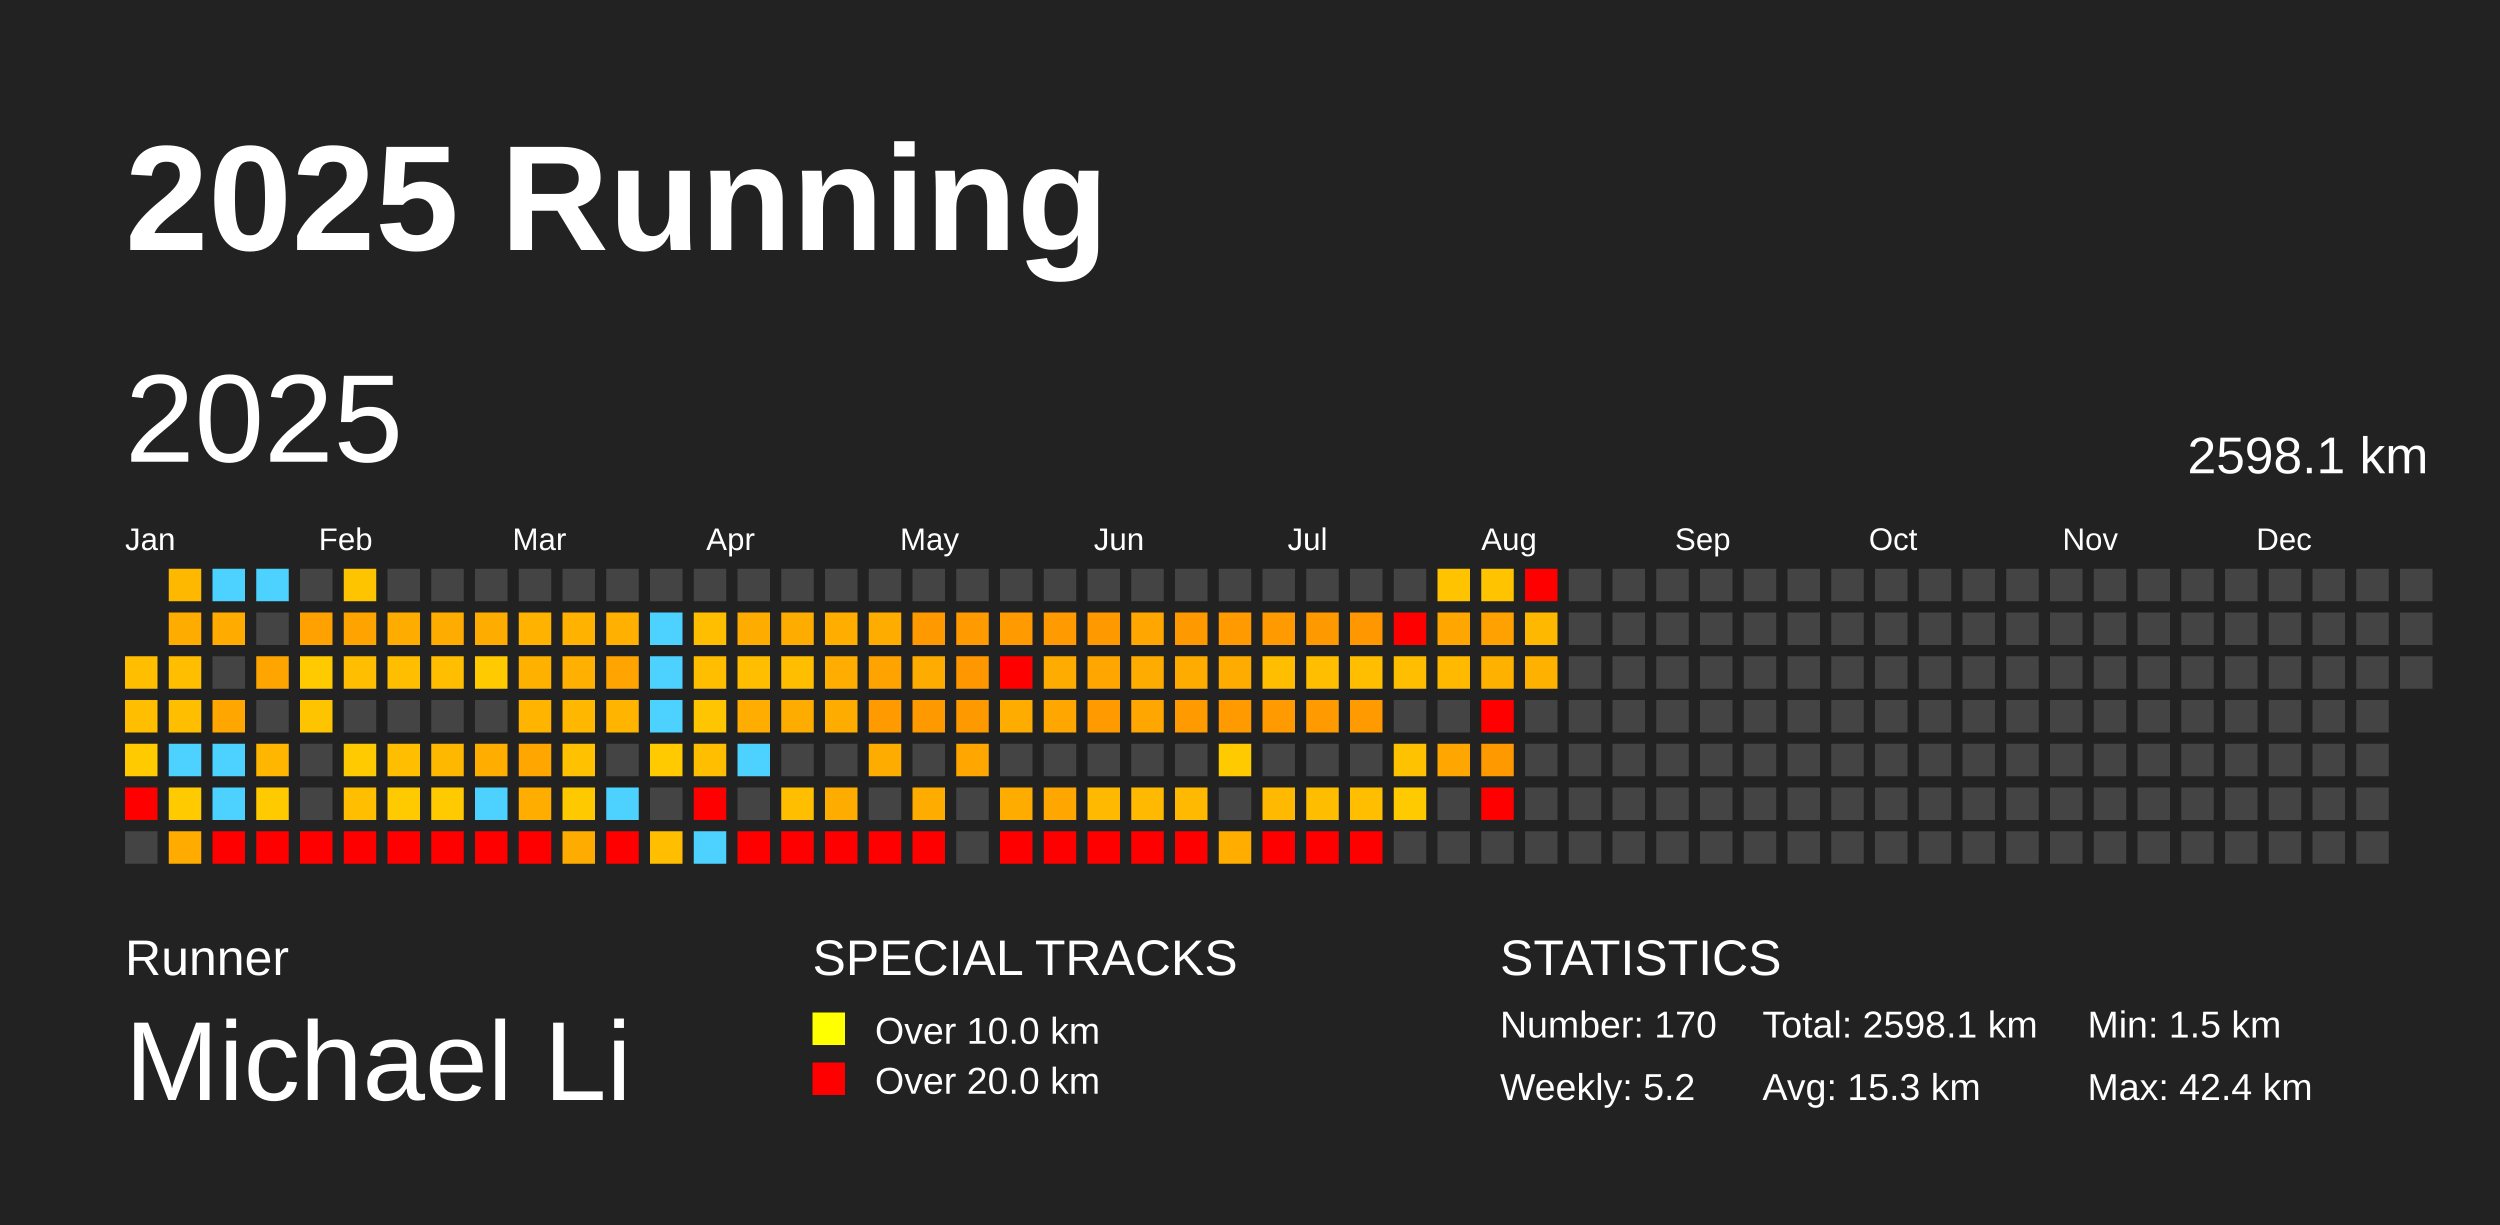
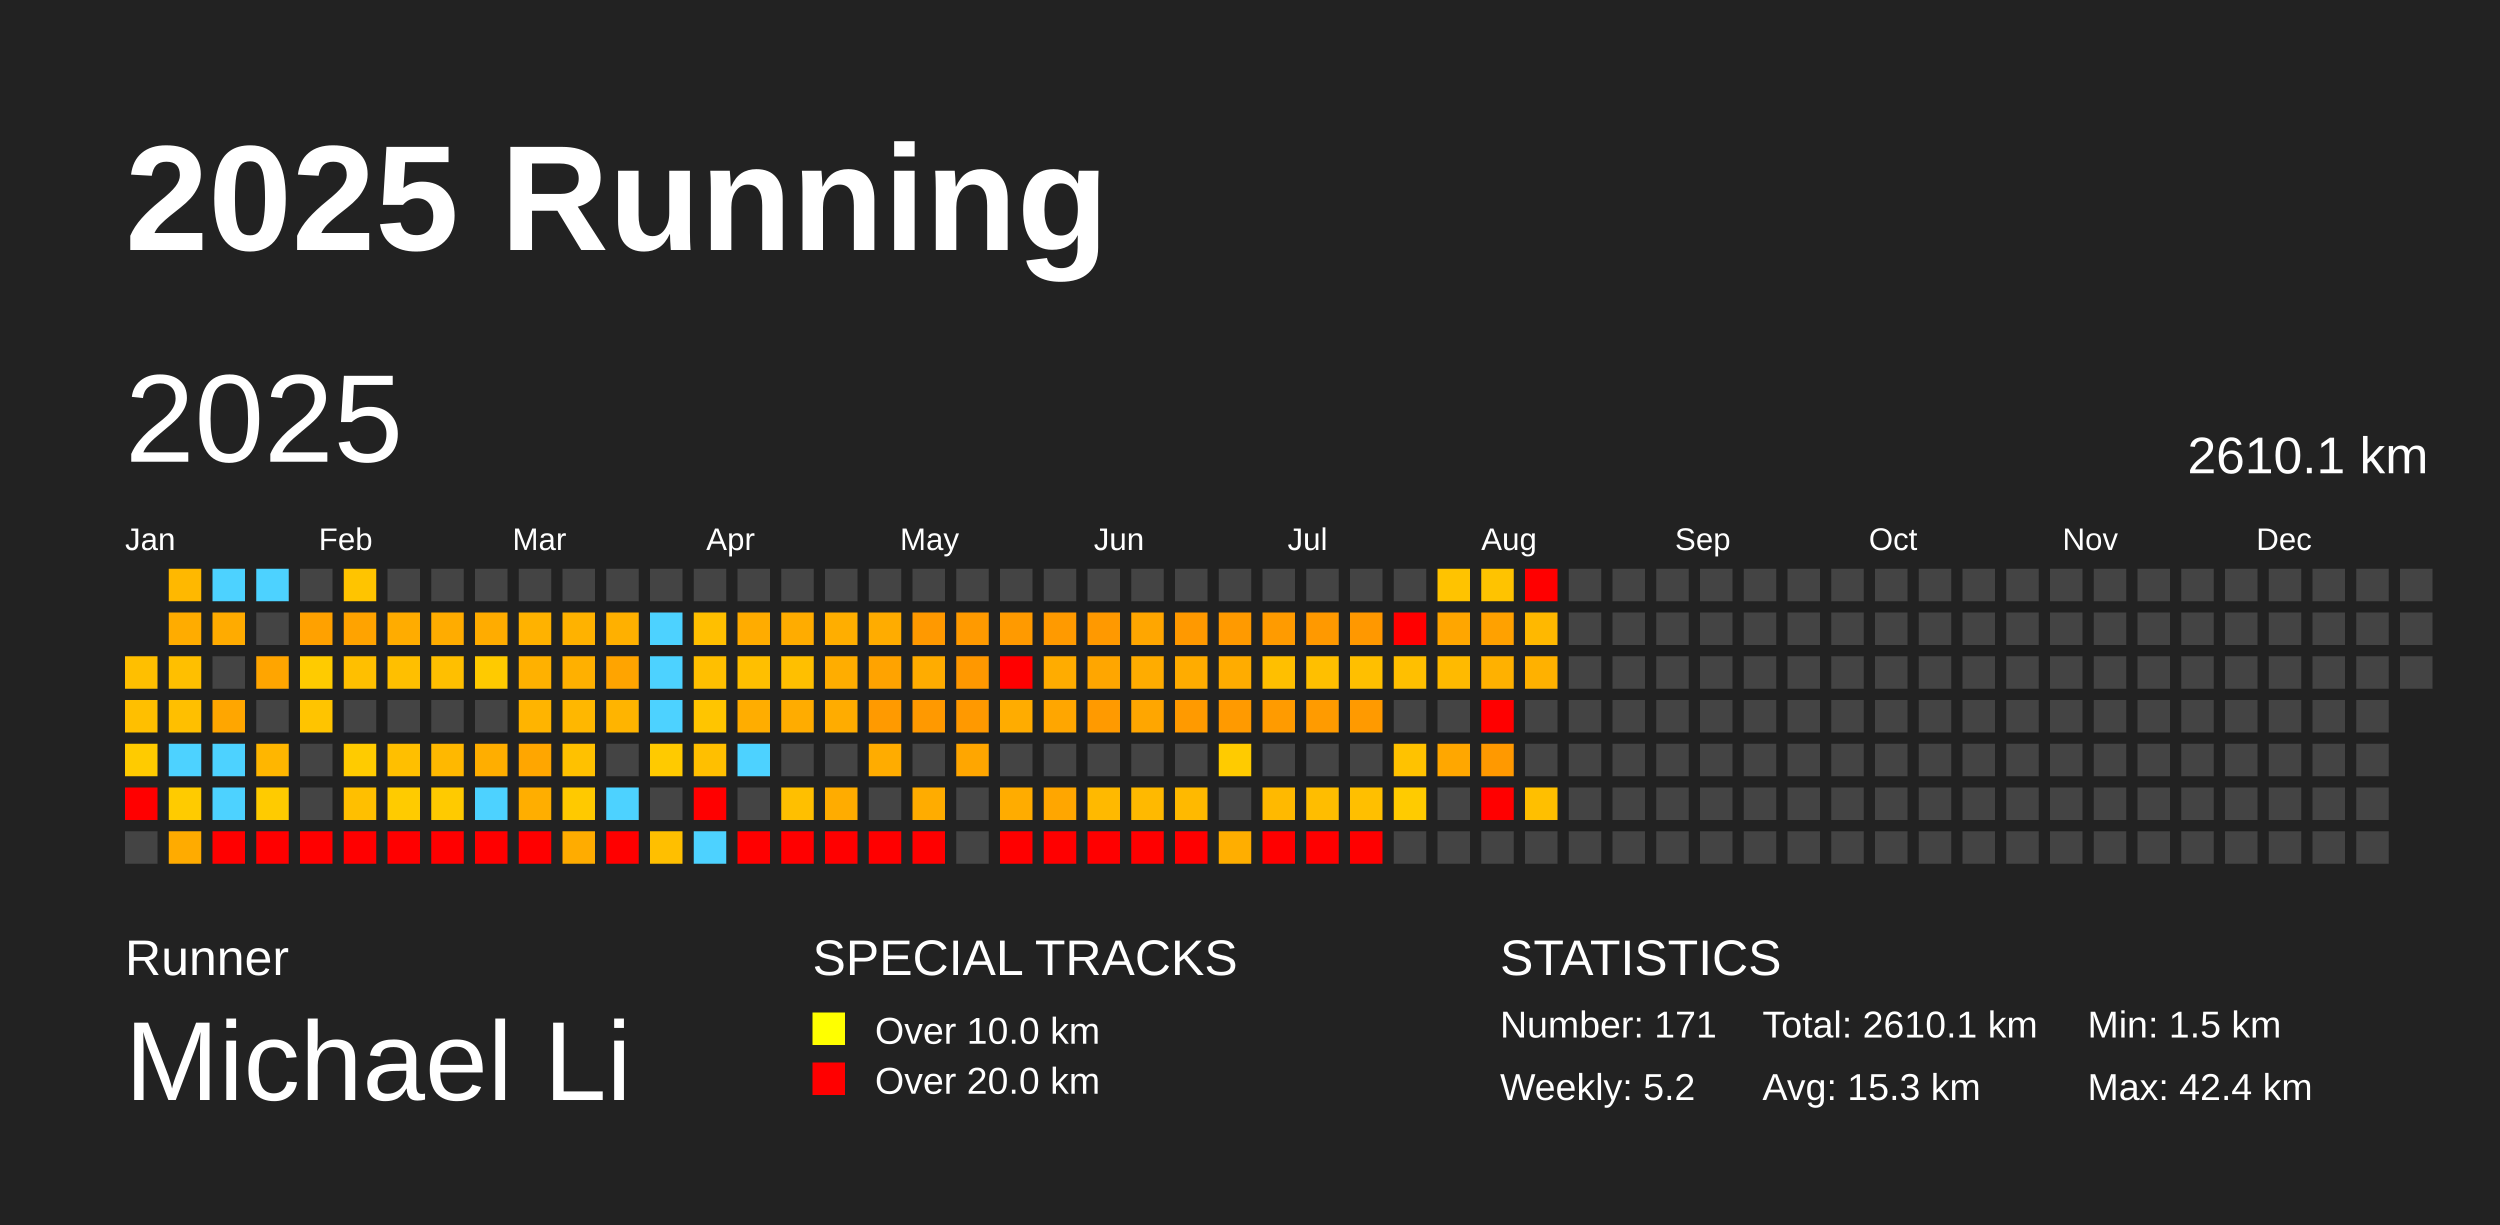
<svg xmlns="http://www.w3.org/2000/svg" baseProfile="full" height="98mm" version="1.1" viewBox="0,0,200,98" width="200mm">
  <defs />
  <rect fill="#222222" height="98" width="200" x="0" y="0" />
  <text fill="#FFFFFF" style="font-size:12px; font-family:Arial; font-weight:bold;" x="10" y="20">2025 Running</text>
  <text fill="#FFFFFF" style="font-size:4px; font-family:Arial" x="10" y="78">Runner</text>
  <text fill="#FFFFFF" style="font-size:9px; font-family:Arial" x="10" y="88">Michael Li</text>
  <text fill="#FFFFFF" style="font-size:4px; font-family:Arial" x="65" y="78">SPECIAL TRACKS</text>
  <rect fill="yellow" height="2.6" width="2.6" x="65" y="81" />
  <text fill="#FFFFFF" style="font-size:3px; font-family:Arial" x="70" y="83.5">Over 10.0 km</text>
  <rect fill="red" height="2.6" width="2.6" x="65" y="85" />
  <text fill="#FFFFFF" style="font-size:3px; font-family:Arial" x="70" y="87.5">Over 20.0 km</text>
  <text fill="#FFFFFF" style="font-size:4px; font-family:Arial" x="120" y="78">STATISTICS</text>
-   <text fill="#FFFFFF" style="font-size:3px; font-family:Arial" x="120" y="83">Number: 170</text>
+   <text fill="#FFFFFF" style="font-size:3px; font-family:Arial" x="120" y="83">Number: 171</text>
  <text fill="#FFFFFF" style="font-size:3px; font-family:Arial" x="120" y="88">Weekly: 5.2</text>
-   <text fill="#FFFFFF" style="font-size:3px; font-family:Arial" x="141" y="83">Total: 2598.1 km</text>
+   <text fill="#FFFFFF" style="font-size:3px; font-family:Arial" x="141" y="83">Total: 2610.1 km</text>
  <text fill="#FFFFFF" style="font-size:3px; font-family:Arial" x="141" y="88">Avg: 15.3 km</text>
  <text fill="#FFFFFF" style="font-size:3px; font-family:Arial" x="167" y="83">Min: 1.5 km</text>
  <text fill="#FFFFFF" style="font-size:3px; font-family:Arial" x="167" y="88">Max: 42.4 km</text>
  <text dominant-baseline="hanging" fill="#FFFFFF" style="font-size:10.0px; font-family:Arial;" x="10" y="30">2025</text>
-   <text dominant-baseline="hanging" fill="#FFFFFF" style="font-size:4.125px; font-family:Arial;" x="175" y="35">2598.1 km</text>
+   <text dominant-baseline="hanging" fill="#FFFFFF" style="font-size:4.125px; font-family:Arial;" x="175" y="35">2610.1 km</text>
  <text fill="#FFFFFF" style="font-size:2.5px; font-family:Arial" x="10.0" y="44">Jan</text>
  <text fill="#FFFFFF" style="font-size:2.5px; font-family:Arial" x="25.5" y="44">Feb</text>
  <text fill="#FFFFFF" style="font-size:2.5px; font-family:Arial" x="41.0" y="44">Mar</text>
  <text fill="#FFFFFF" style="font-size:2.5px; font-family:Arial" x="56.5" y="44">Apr</text>
  <text fill="#FFFFFF" style="font-size:2.5px; font-family:Arial" x="72.0" y="44">May</text>
  <text fill="#FFFFFF" style="font-size:2.5px; font-family:Arial" x="87.5" y="44">Jun</text>
  <text fill="#FFFFFF" style="font-size:2.5px; font-family:Arial" x="103.0" y="44">Jul</text>
  <text fill="#FFFFFF" style="font-size:2.5px; font-family:Arial" x="118.5" y="44">Aug</text>
  <text fill="#FFFFFF" style="font-size:2.5px; font-family:Arial" x="134.0" y="44">Sep</text>
  <text fill="#FFFFFF" style="font-size:2.5px; font-family:Arial" x="149.5" y="44">Oct</text>
  <text fill="#FFFFFF" style="font-size:2.5px; font-family:Arial" x="165.0" y="44">Nov</text>
  <text fill="#FFFFFF" style="font-size:2.5px; font-family:Arial" x="180.5" y="44">Dec</text>
  <rect fill="#ffbf00" height="2.6" width="2.6" x="10.0" y="52.5" />
  <rect fill="#ffbf00" height="2.6" width="2.6" x="10.0" y="56.0" />
  <rect fill="#ffcb00" height="2.6" width="2.6" x="10.0" y="59.5" />
  <rect fill="red" height="2.6" width="2.6" x="10.0" y="63.0" />
  <rect fill="#444444" height="2.6" width="2.6" x="10.0" y="66.5" />
  <rect fill="#ffb800" height="2.6" width="2.6" x="13.5" y="45.5" />
  <rect fill="#ffac00" height="2.6" width="2.6" x="13.5" y="49.0" />
  <rect fill="#ffbf00" height="2.6" width="2.6" x="13.5" y="52.5" />
  <rect fill="#ffbf00" height="2.6" width="2.6" x="13.5" y="56.0" />
  <rect fill="#4dd2ff" height="2.6" width="2.6" x="13.5" y="59.5" />
  <rect fill="#ffcb00" height="2.6" width="2.6" x="13.5" y="63.0" />
  <rect fill="#ffab00" height="2.6" width="2.6" x="13.5" y="66.5" />
  <rect fill="#4dd2ff" height="2.6" width="2.6" x="17.0" y="45.5" />
  <rect fill="#ffab00" height="2.6" width="2.6" x="17.0" y="49.0" />
  <rect fill="#444444" height="2.6" width="2.6" x="17.0" y="52.5" />
  <rect fill="#ffa600" height="2.6" width="2.6" x="17.0" y="56.0" />
  <rect fill="#4dd2ff" height="2.6" width="2.6" x="17.0" y="59.5" />
  <rect fill="#4dd2ff" height="2.6" width="2.6" x="17.0" y="63.0" />
  <rect fill="red" height="2.6" width="2.6" x="17.0" y="66.5" />
  <rect fill="#4dd2ff" height="2.6" width="2.6" x="20.5" y="45.5" />
  <rect fill="#444444" height="2.6" width="2.6" x="20.5" y="49.0" />
  <rect fill="#ffa500" height="2.6" width="2.6" x="20.5" y="52.5" />
  <rect fill="#444444" height="2.6" width="2.6" x="20.5" y="56.0" />
  <rect fill="#ffb600" height="2.6" width="2.6" x="20.5" y="59.5" />
  <rect fill="#ffcb00" height="2.6" width="2.6" x="20.5" y="63.0" />
  <rect fill="red" height="2.6" width="2.6" x="20.5" y="66.5" />
  <rect fill="#444444" height="2.6" width="2.6" x="24.0" y="45.5" />
  <rect fill="#ffa100" height="2.6" width="2.6" x="24.0" y="49.0" />
  <rect fill="#ffcb00" height="2.6" width="2.6" x="24.0" y="52.5" />
  <rect fill="#ffc400" height="2.6" width="2.6" x="24.0" y="56.0" />
  <rect fill="#444444" height="2.6" width="2.6" x="24.0" y="59.5" />
  <rect fill="#444444" height="2.6" width="2.6" x="24.0" y="63.0" />
  <rect fill="red" height="2.6" width="2.6" x="24.0" y="66.5" />
  <rect fill="#ffc400" height="2.6" width="2.6" x="27.5" y="45.5" />
  <rect fill="#ffa300" height="2.6" width="2.6" x="27.5" y="49.0" />
  <rect fill="#ffbf00" height="2.6" width="2.6" x="27.5" y="52.5" />
  <rect fill="#444444" height="2.6" width="2.6" x="27.5" y="56.0" />
  <rect fill="#ffcb00" height="2.6" width="2.6" x="27.5" y="59.5" />
  <rect fill="#ffbf00" height="2.6" width="2.6" x="27.5" y="63.0" />
  <rect fill="red" height="2.6" width="2.6" x="27.5" y="66.5" />
  <rect fill="#444444" height="2.6" width="2.6" x="31.0" y="45.5" />
  <rect fill="#ffac00" height="2.6" width="2.6" x="31.0" y="49.0" />
  <rect fill="#ffbf00" height="2.6" width="2.6" x="31.0" y="52.5" />
  <rect fill="#444444" height="2.6" width="2.6" x="31.0" y="56.0" />
  <rect fill="#ffbf00" height="2.6" width="2.6" x="31.0" y="59.5" />
  <rect fill="#ffcb00" height="2.6" width="2.6" x="31.0" y="63.0" />
  <rect fill="red" height="2.6" width="2.6" x="31.0" y="66.5" />
  <rect fill="#444444" height="2.6" width="2.6" x="34.5" y="45.5" />
  <rect fill="#ffac00" height="2.6" width="2.6" x="34.5" y="49.0" />
  <rect fill="#ffbf00" height="2.6" width="2.6" x="34.5" y="52.5" />
  <rect fill="#444444" height="2.6" width="2.6" x="34.5" y="56.0" />
  <rect fill="#ffb800" height="2.6" width="2.6" x="34.5" y="59.5" />
  <rect fill="#ffca00" height="2.6" width="2.6" x="34.5" y="63.0" />
  <rect fill="red" height="2.6" width="2.6" x="34.5" y="66.5" />
  <rect fill="#444444" height="2.6" width="2.6" x="38.0" y="45.5" />
  <rect fill="#ffac00" height="2.6" width="2.6" x="38.0" y="49.0" />
  <rect fill="#ffca00" height="2.6" width="2.6" x="38.0" y="52.5" />
  <rect fill="#444444" height="2.6" width="2.6" x="38.0" y="56.0" />
  <rect fill="#ffae00" height="2.6" width="2.6" x="38.0" y="59.5" />
  <rect fill="#4dd2ff" height="2.6" width="2.6" x="38.0" y="63.0" />
  <rect fill="red" height="2.6" width="2.6" x="38.0" y="66.5" />
  <rect fill="#444444" height="2.6" width="2.6" x="41.5" y="45.5" />
  <rect fill="#ffb200" height="2.6" width="2.6" x="41.5" y="49.0" />
  <rect fill="#ffb100" height="2.6" width="2.6" x="41.5" y="52.5" />
  <rect fill="#ffb400" height="2.6" width="2.6" x="41.5" y="56.0" />
  <rect fill="#ffa600" height="2.6" width="2.6" x="41.5" y="59.5" />
  <rect fill="#ffae00" height="2.6" width="2.6" x="41.5" y="63.0" />
  <rect fill="red" height="2.6" width="2.6" x="41.5" y="66.5" />
  <rect fill="#444444" height="2.6" width="2.6" x="45.0" y="45.5" />
  <rect fill="#ffb200" height="2.6" width="2.6" x="45.0" y="49.0" />
  <rect fill="#ffb000" height="2.6" width="2.6" x="45.0" y="52.5" />
  <rect fill="#ffb700" height="2.6" width="2.6" x="45.0" y="56.0" />
  <rect fill="#ffc100" height="2.6" width="2.6" x="45.0" y="59.5" />
  <rect fill="#ffc900" height="2.6" width="2.6" x="45.0" y="63.0" />
  <rect fill="#ffac00" height="2.6" width="2.6" x="45.0" y="66.5" />
  <rect fill="#444444" height="2.6" width="2.6" x="48.5" y="45.5" />
  <rect fill="#ffb000" height="2.6" width="2.6" x="48.5" y="49.0" />
  <rect fill="#ffa400" height="2.6" width="2.6" x="48.5" y="52.5" />
  <rect fill="#ffb400" height="2.6" width="2.6" x="48.5" y="56.0" />
  <rect fill="#444444" height="2.6" width="2.6" x="48.5" y="59.5" />
  <rect fill="#4dd2ff" height="2.6" width="2.6" x="48.5" y="63.0" />
  <rect fill="red" height="2.6" width="2.6" x="48.5" y="66.5" />
  <rect fill="#444444" height="2.6" width="2.6" x="52.0" y="45.5" />
  <rect fill="#4dd2ff" height="2.6" width="2.6" x="52.0" y="49.0" />
  <rect fill="#4dd2ff" height="2.6" width="2.6" x="52.0" y="52.5" />
  <rect fill="#4dd2ff" height="2.6" width="2.6" x="52.0" y="56.0" />
  <rect fill="#ffca00" height="2.6" width="2.6" x="52.0" y="59.5" />
  <rect fill="#444444" height="2.6" width="2.6" x="52.0" y="63.0" />
  <rect fill="#ffbf00" height="2.6" width="2.6" x="52.0" y="66.5" />
  <rect fill="#444444" height="2.6" width="2.6" x="55.5" y="45.5" />
  <rect fill="#ffbf00" height="2.6" width="2.6" x="55.5" y="49.0" />
  <rect fill="#ffbf00" height="2.6" width="2.6" x="55.5" y="52.5" />
  <rect fill="#ffc500" height="2.6" width="2.6" x="55.5" y="56.0" />
  <rect fill="#ffbf00" height="2.6" width="2.6" x="55.5" y="59.5" />
  <rect fill="red" height="2.6" width="2.6" x="55.5" y="63.0" />
  <rect fill="#4dd2ff" height="2.6" width="2.6" x="55.5" y="66.5" />
  <rect fill="#444444" height="2.6" width="2.6" x="59.0" y="45.5" />
  <rect fill="#ffac00" height="2.6" width="2.6" x="59.0" y="49.0" />
  <rect fill="#ffbf00" height="2.6" width="2.6" x="59.0" y="52.5" />
  <rect fill="#ffad00" height="2.6" width="2.6" x="59.0" y="56.0" />
  <rect fill="#4dd2ff" height="2.6" width="2.6" x="59.0" y="59.5" />
  <rect fill="#444444" height="2.6" width="2.6" x="59.0" y="63.0" />
  <rect fill="red" height="2.6" width="2.6" x="59.0" y="66.5" />
  <rect fill="#444444" height="2.6" width="2.6" x="62.5" y="45.5" />
  <rect fill="#ffac00" height="2.6" width="2.6" x="62.5" y="49.0" />
  <rect fill="#ffbf00" height="2.6" width="2.6" x="62.5" y="52.5" />
  <rect fill="#ffac00" height="2.6" width="2.6" x="62.5" y="56.0" />
  <rect fill="#444444" height="2.6" width="2.6" x="62.5" y="59.5" />
  <rect fill="#ffbf00" height="2.6" width="2.6" x="62.5" y="63.0" />
  <rect fill="red" height="2.6" width="2.6" x="62.5" y="66.5" />
  <rect fill="#444444" height="2.6" width="2.6" x="66.0" y="45.5" />
  <rect fill="#ffae00" height="2.6" width="2.6" x="66.0" y="49.0" />
  <rect fill="#ffad00" height="2.6" width="2.6" x="66.0" y="52.5" />
  <rect fill="#ffac00" height="2.6" width="2.6" x="66.0" y="56.0" />
  <rect fill="#444444" height="2.6" width="2.6" x="66.0" y="59.5" />
  <rect fill="#ffac00" height="2.6" width="2.6" x="66.0" y="63.0" />
  <rect fill="red" height="2.6" width="2.6" x="66.0" y="66.5" />
  <rect fill="#444444" height="2.6" width="2.6" x="69.5" y="45.5" />
  <rect fill="#ffac00" height="2.6" width="2.6" x="69.5" y="49.0" />
  <rect fill="#ffa300" height="2.6" width="2.6" x="69.5" y="52.5" />
  <rect fill="#ff9a00" height="2.6" width="2.6" x="69.5" y="56.0" />
  <rect fill="#ffac00" height="2.6" width="2.6" x="69.5" y="59.5" />
  <rect fill="#444444" height="2.6" width="2.6" x="69.5" y="63.0" />
  <rect fill="red" height="2.6" width="2.6" x="69.5" y="66.5" />
  <rect fill="#444444" height="2.6" width="2.6" x="73.0" y="45.5" />
  <rect fill="#ff9900" height="2.6" width="2.6" x="73.0" y="49.0" />
  <rect fill="#ffac00" height="2.6" width="2.6" x="73.0" y="52.5" />
  <rect fill="#ff9900" height="2.6" width="2.6" x="73.0" y="56.0" />
  <rect fill="#444444" height="2.6" width="2.6" x="73.0" y="59.5" />
  <rect fill="#ffac00" height="2.6" width="2.6" x="73.0" y="63.0" />
  <rect fill="red" height="2.6" width="2.6" x="73.0" y="66.5" />
  <rect fill="#444444" height="2.6" width="2.6" x="76.5" y="45.5" />
  <rect fill="#ff9a00" height="2.6" width="2.6" x="76.5" y="49.0" />
  <rect fill="#ff9800" height="2.6" width="2.6" x="76.5" y="52.5" />
  <rect fill="#ff9900" height="2.6" width="2.6" x="76.5" y="56.0" />
  <rect fill="#ffa600" height="2.6" width="2.6" x="76.5" y="59.5" />
  <rect fill="#444444" height="2.6" width="2.6" x="76.5" y="63.0" />
  <rect fill="#444444" height="2.6" width="2.6" x="76.5" y="66.5" />
  <rect fill="#444444" height="2.6" width="2.6" x="80.0" y="45.5" />
  <rect fill="#ff9a00" height="2.6" width="2.6" x="80.0" y="49.0" />
  <rect fill="red" height="2.6" width="2.6" x="80.0" y="52.5" />
  <rect fill="#ffac00" height="2.6" width="2.6" x="80.0" y="56.0" />
  <rect fill="#444444" height="2.6" width="2.6" x="80.0" y="59.5" />
  <rect fill="#ffac00" height="2.6" width="2.6" x="80.0" y="63.0" />
  <rect fill="red" height="2.6" width="2.6" x="80.0" y="66.5" />
  <rect fill="#444444" height="2.6" width="2.6" x="83.5" y="45.5" />
  <rect fill="#ff9a00" height="2.6" width="2.6" x="83.5" y="49.0" />
  <rect fill="#ffac00" height="2.6" width="2.6" x="83.5" y="52.5" />
  <rect fill="#ffa600" height="2.6" width="2.6" x="83.5" y="56.0" />
  <rect fill="#444444" height="2.6" width="2.6" x="83.5" y="59.5" />
  <rect fill="#ffa600" height="2.6" width="2.6" x="83.5" y="63.0" />
  <rect fill="red" height="2.6" width="2.6" x="83.5" y="66.5" />
  <rect fill="#444444" height="2.6" width="2.6" x="87.0" y="45.5" />
  <rect fill="#ff9900" height="2.6" width="2.6" x="87.0" y="49.0" />
  <rect fill="#ffa600" height="2.6" width="2.6" x="87.0" y="52.5" />
  <rect fill="#ff9a00" height="2.6" width="2.6" x="87.0" y="56.0" />
  <rect fill="#444444" height="2.6" width="2.6" x="87.0" y="59.5" />
  <rect fill="#ffb900" height="2.6" width="2.6" x="87.0" y="63.0" />
  <rect fill="red" height="2.6" width="2.6" x="87.0" y="66.5" />
  <rect fill="#444444" height="2.6" width="2.6" x="90.5" y="45.5" />
  <rect fill="#ffa600" height="2.6" width="2.6" x="90.5" y="49.0" />
  <rect fill="#ffac00" height="2.6" width="2.6" x="90.5" y="52.5" />
  <rect fill="#ffa600" height="2.6" width="2.6" x="90.5" y="56.0" />
  <rect fill="#444444" height="2.6" width="2.6" x="90.5" y="59.5" />
  <rect fill="#ffb900" height="2.6" width="2.6" x="90.5" y="63.0" />
  <rect fill="red" height="2.6" width="2.6" x="90.5" y="66.5" />
  <rect fill="#444444" height="2.6" width="2.6" x="94.0" y="45.5" />
  <rect fill="#ff9900" height="2.6" width="2.6" x="94.0" y="49.0" />
  <rect fill="#ffac00" height="2.6" width="2.6" x="94.0" y="52.5" />
  <rect fill="#ff9a00" height="2.6" width="2.6" x="94.0" y="56.0" />
  <rect fill="#444444" height="2.6" width="2.6" x="94.0" y="59.5" />
  <rect fill="#ffb900" height="2.6" width="2.6" x="94.0" y="63.0" />
  <rect fill="red" height="2.6" width="2.6" x="94.0" y="66.5" />
  <rect fill="#444444" height="2.6" width="2.6" x="97.5" y="45.5" />
  <rect fill="#ff9a00" height="2.6" width="2.6" x="97.5" y="49.0" />
  <rect fill="#ffac00" height="2.6" width="2.6" x="97.5" y="52.5" />
  <rect fill="#ff9a00" height="2.6" width="2.6" x="97.5" y="56.0" />
  <rect fill="#ffcb00" height="2.6" width="2.6" x="97.5" y="59.5" />
  <rect fill="#444444" height="2.6" width="2.6" x="97.5" y="63.0" />
  <rect fill="#ffae00" height="2.6" width="2.6" x="97.5" y="66.5" />
  <rect fill="#444444" height="2.6" width="2.6" x="101.0" y="45.5" />
  <rect fill="#ff9b00" height="2.6" width="2.6" x="101.0" y="49.0" />
  <rect fill="#ffbf00" height="2.6" width="2.6" x="101.0" y="52.5" />
  <rect fill="#ff9b00" height="2.6" width="2.6" x="101.0" y="56.0" />
  <rect fill="#444444" height="2.6" width="2.6" x="101.0" y="59.5" />
  <rect fill="#ffb900" height="2.6" width="2.6" x="101.0" y="63.0" />
  <rect fill="red" height="2.6" width="2.6" x="101.0" y="66.5" />
  <rect fill="#444444" height="2.6" width="2.6" x="104.5" y="45.5" />
  <rect fill="#ff9900" height="2.6" width="2.6" x="104.5" y="49.0" />
  <rect fill="#ffbf00" height="2.6" width="2.6" x="104.5" y="52.5" />
  <rect fill="#ff9b00" height="2.6" width="2.6" x="104.5" y="56.0" />
  <rect fill="#444444" height="2.6" width="2.6" x="104.5" y="59.5" />
  <rect fill="#ffbd00" height="2.6" width="2.6" x="104.5" y="63.0" />
  <rect fill="red" height="2.6" width="2.6" x="104.5" y="66.5" />
  <rect fill="#444444" height="2.6" width="2.6" x="108.0" y="45.5" />
  <rect fill="#ff9800" height="2.6" width="2.6" x="108.0" y="49.0" />
  <rect fill="#ffbf00" height="2.6" width="2.6" x="108.0" y="52.5" />
  <rect fill="#ff9a00" height="2.6" width="2.6" x="108.0" y="56.0" />
  <rect fill="#444444" height="2.6" width="2.6" x="108.0" y="59.5" />
  <rect fill="#ffbf00" height="2.6" width="2.6" x="108.0" y="63.0" />
  <rect fill="red" height="2.6" width="2.6" x="108.0" y="66.5" />
  <rect fill="#444444" height="2.6" width="2.6" x="111.5" y="45.5" />
  <rect fill="red" height="2.6" width="2.6" x="111.5" y="49.0" />
  <rect fill="#ffbf00" height="2.6" width="2.6" x="111.5" y="52.5" />
  <rect fill="#444444" height="2.6" width="2.6" x="111.5" y="56.0" />
  <rect fill="#ffc200" height="2.6" width="2.6" x="111.5" y="59.5" />
  <rect fill="#ffcb00" height="2.6" width="2.6" x="111.5" y="63.0" />
  <rect fill="#444444" height="2.6" width="2.6" x="111.5" y="66.5" />
  <rect fill="#ffc300" height="2.6" width="2.6" x="115.0" y="45.5" />
  <rect fill="#ffa600" height="2.6" width="2.6" x="115.0" y="49.0" />
  <rect fill="#ffba00" height="2.6" width="2.6" x="115.0" y="52.5" />
  <rect fill="#444444" height="2.6" width="2.6" x="115.0" y="56.0" />
  <rect fill="#ffa700" height="2.6" width="2.6" x="115.0" y="59.5" />
  <rect fill="#444444" height="2.6" width="2.6" x="115.0" y="63.0" />
  <rect fill="#444444" height="2.6" width="2.6" x="115.0" y="66.5" />
  <rect fill="#ffc300" height="2.6" width="2.6" x="118.5" y="45.5" />
  <rect fill="#ffa100" height="2.6" width="2.6" x="118.5" y="49.0" />
  <rect fill="#ffb100" height="2.6" width="2.6" x="118.5" y="52.5" />
  <rect fill="red" height="2.6" width="2.6" x="118.5" y="56.0" />
  <rect fill="#ff9900" height="2.6" width="2.6" x="118.5" y="59.5" />
  <rect fill="red" height="2.6" width="2.6" x="118.5" y="63.0" />
  <rect fill="#444444" height="2.6" width="2.6" x="118.5" y="66.5" />
  <rect fill="red" height="2.6" width="2.6" x="122.0" y="45.5" />
  <rect fill="#ffb800" height="2.6" width="2.6" x="122.0" y="49.0" />
  <rect fill="#ffb100" height="2.6" width="2.6" x="122.0" y="52.5" />
  <rect fill="#444444" height="2.6" width="2.6" x="122.0" y="56.0" />
  <rect fill="#444444" height="2.6" width="2.6" x="122.0" y="59.5" />
-   <rect fill="#444444" height="2.6" width="2.6" x="122.0" y="63.0" />
+   <rect fill="#ffbf00" height="2.6" width="2.6" x="122.0" y="63.0" />
  <rect fill="#444444" height="2.6" width="2.6" x="122.0" y="66.5" />
  <rect fill="#444444" height="2.6" width="2.6" x="125.5" y="45.5" />
  <rect fill="#444444" height="2.6" width="2.6" x="125.5" y="49.0" />
  <rect fill="#444444" height="2.6" width="2.6" x="125.5" y="52.5" />
  <rect fill="#444444" height="2.6" width="2.6" x="125.5" y="56.0" />
  <rect fill="#444444" height="2.6" width="2.6" x="125.5" y="59.5" />
  <rect fill="#444444" height="2.6" width="2.6" x="125.5" y="63.0" />
  <rect fill="#444444" height="2.6" width="2.6" x="125.5" y="66.5" />
  <rect fill="#444444" height="2.6" width="2.6" x="129.0" y="45.5" />
  <rect fill="#444444" height="2.6" width="2.6" x="129.0" y="49.0" />
  <rect fill="#444444" height="2.6" width="2.6" x="129.0" y="52.5" />
  <rect fill="#444444" height="2.6" width="2.6" x="129.0" y="56.0" />
  <rect fill="#444444" height="2.6" width="2.6" x="129.0" y="59.5" />
  <rect fill="#444444" height="2.6" width="2.6" x="129.0" y="63.0" />
  <rect fill="#444444" height="2.6" width="2.6" x="129.0" y="66.5" />
  <rect fill="#444444" height="2.6" width="2.6" x="132.5" y="45.5" />
  <rect fill="#444444" height="2.6" width="2.6" x="132.5" y="49.0" />
  <rect fill="#444444" height="2.6" width="2.6" x="132.5" y="52.5" />
  <rect fill="#444444" height="2.6" width="2.6" x="132.5" y="56.0" />
  <rect fill="#444444" height="2.6" width="2.6" x="132.5" y="59.5" />
  <rect fill="#444444" height="2.6" width="2.6" x="132.5" y="63.0" />
  <rect fill="#444444" height="2.6" width="2.6" x="132.5" y="66.5" />
  <rect fill="#444444" height="2.6" width="2.6" x="136.0" y="45.5" />
  <rect fill="#444444" height="2.6" width="2.6" x="136.0" y="49.0" />
  <rect fill="#444444" height="2.6" width="2.6" x="136.0" y="52.5" />
  <rect fill="#444444" height="2.6" width="2.6" x="136.0" y="56.0" />
  <rect fill="#444444" height="2.6" width="2.6" x="136.0" y="59.5" />
  <rect fill="#444444" height="2.6" width="2.6" x="136.0" y="63.0" />
  <rect fill="#444444" height="2.6" width="2.6" x="136.0" y="66.5" />
  <rect fill="#444444" height="2.6" width="2.6" x="139.5" y="45.5" />
  <rect fill="#444444" height="2.6" width="2.6" x="139.5" y="49.0" />
  <rect fill="#444444" height="2.6" width="2.6" x="139.5" y="52.5" />
  <rect fill="#444444" height="2.6" width="2.6" x="139.5" y="56.0" />
  <rect fill="#444444" height="2.6" width="2.6" x="139.5" y="59.5" />
  <rect fill="#444444" height="2.6" width="2.6" x="139.5" y="63.0" />
  <rect fill="#444444" height="2.6" width="2.6" x="139.5" y="66.5" />
  <rect fill="#444444" height="2.6" width="2.6" x="143.0" y="45.5" />
  <rect fill="#444444" height="2.6" width="2.6" x="143.0" y="49.0" />
  <rect fill="#444444" height="2.6" width="2.6" x="143.0" y="52.5" />
  <rect fill="#444444" height="2.6" width="2.6" x="143.0" y="56.0" />
  <rect fill="#444444" height="2.6" width="2.6" x="143.0" y="59.5" />
  <rect fill="#444444" height="2.6" width="2.6" x="143.0" y="63.0" />
  <rect fill="#444444" height="2.6" width="2.6" x="143.0" y="66.5" />
  <rect fill="#444444" height="2.6" width="2.6" x="146.5" y="45.5" />
  <rect fill="#444444" height="2.6" width="2.6" x="146.5" y="49.0" />
  <rect fill="#444444" height="2.6" width="2.6" x="146.5" y="52.5" />
  <rect fill="#444444" height="2.6" width="2.6" x="146.5" y="56.0" />
  <rect fill="#444444" height="2.6" width="2.6" x="146.5" y="59.5" />
  <rect fill="#444444" height="2.6" width="2.6" x="146.5" y="63.0" />
  <rect fill="#444444" height="2.6" width="2.6" x="146.5" y="66.5" />
  <rect fill="#444444" height="2.6" width="2.6" x="150.0" y="45.5" />
  <rect fill="#444444" height="2.6" width="2.6" x="150.0" y="49.0" />
  <rect fill="#444444" height="2.6" width="2.6" x="150.0" y="52.5" />
  <rect fill="#444444" height="2.6" width="2.6" x="150.0" y="56.0" />
  <rect fill="#444444" height="2.6" width="2.6" x="150.0" y="59.5" />
  <rect fill="#444444" height="2.6" width="2.6" x="150.0" y="63.0" />
  <rect fill="#444444" height="2.6" width="2.6" x="150.0" y="66.5" />
  <rect fill="#444444" height="2.6" width="2.6" x="153.5" y="45.5" />
  <rect fill="#444444" height="2.6" width="2.6" x="153.5" y="49.0" />
  <rect fill="#444444" height="2.6" width="2.6" x="153.5" y="52.5" />
  <rect fill="#444444" height="2.6" width="2.6" x="153.5" y="56.0" />
  <rect fill="#444444" height="2.6" width="2.6" x="153.5" y="59.5" />
  <rect fill="#444444" height="2.6" width="2.6" x="153.5" y="63.0" />
  <rect fill="#444444" height="2.6" width="2.6" x="153.5" y="66.5" />
  <rect fill="#444444" height="2.6" width="2.6" x="157.0" y="45.5" />
  <rect fill="#444444" height="2.6" width="2.6" x="157.0" y="49.0" />
  <rect fill="#444444" height="2.6" width="2.6" x="157.0" y="52.5" />
  <rect fill="#444444" height="2.6" width="2.6" x="157.0" y="56.0" />
  <rect fill="#444444" height="2.6" width="2.6" x="157.0" y="59.5" />
  <rect fill="#444444" height="2.6" width="2.6" x="157.0" y="63.0" />
  <rect fill="#444444" height="2.6" width="2.6" x="157.0" y="66.5" />
  <rect fill="#444444" height="2.6" width="2.6" x="160.5" y="45.5" />
  <rect fill="#444444" height="2.6" width="2.6" x="160.5" y="49.0" />
  <rect fill="#444444" height="2.6" width="2.6" x="160.5" y="52.5" />
  <rect fill="#444444" height="2.6" width="2.6" x="160.5" y="56.0" />
  <rect fill="#444444" height="2.6" width="2.6" x="160.5" y="59.5" />
  <rect fill="#444444" height="2.6" width="2.6" x="160.5" y="63.0" />
  <rect fill="#444444" height="2.6" width="2.6" x="160.5" y="66.5" />
  <rect fill="#444444" height="2.6" width="2.6" x="164.0" y="45.5" />
  <rect fill="#444444" height="2.6" width="2.6" x="164.0" y="49.0" />
  <rect fill="#444444" height="2.6" width="2.6" x="164.0" y="52.5" />
  <rect fill="#444444" height="2.6" width="2.6" x="164.0" y="56.0" />
  <rect fill="#444444" height="2.6" width="2.6" x="164.0" y="59.5" />
  <rect fill="#444444" height="2.6" width="2.6" x="164.0" y="63.0" />
  <rect fill="#444444" height="2.6" width="2.6" x="164.0" y="66.5" />
  <rect fill="#444444" height="2.6" width="2.6" x="167.5" y="45.5" />
  <rect fill="#444444" height="2.6" width="2.6" x="167.5" y="49.0" />
  <rect fill="#444444" height="2.6" width="2.6" x="167.5" y="52.5" />
  <rect fill="#444444" height="2.6" width="2.6" x="167.5" y="56.0" />
  <rect fill="#444444" height="2.6" width="2.6" x="167.5" y="59.5" />
  <rect fill="#444444" height="2.6" width="2.6" x="167.5" y="63.0" />
  <rect fill="#444444" height="2.6" width="2.6" x="167.5" y="66.5" />
  <rect fill="#444444" height="2.6" width="2.6" x="171.0" y="45.5" />
  <rect fill="#444444" height="2.6" width="2.6" x="171.0" y="49.0" />
  <rect fill="#444444" height="2.6" width="2.6" x="171.0" y="52.5" />
  <rect fill="#444444" height="2.6" width="2.6" x="171.0" y="56.0" />
  <rect fill="#444444" height="2.6" width="2.6" x="171.0" y="59.5" />
  <rect fill="#444444" height="2.6" width="2.6" x="171.0" y="63.0" />
  <rect fill="#444444" height="2.6" width="2.6" x="171.0" y="66.5" />
  <rect fill="#444444" height="2.6" width="2.6" x="174.5" y="45.5" />
  <rect fill="#444444" height="2.6" width="2.6" x="174.5" y="49.0" />
  <rect fill="#444444" height="2.6" width="2.6" x="174.5" y="52.5" />
  <rect fill="#444444" height="2.6" width="2.6" x="174.5" y="56.0" />
  <rect fill="#444444" height="2.6" width="2.6" x="174.5" y="59.5" />
  <rect fill="#444444" height="2.6" width="2.6" x="174.5" y="63.0" />
  <rect fill="#444444" height="2.6" width="2.6" x="174.5" y="66.5" />
  <rect fill="#444444" height="2.6" width="2.6" x="178.0" y="45.5" />
  <rect fill="#444444" height="2.6" width="2.6" x="178.0" y="49.0" />
  <rect fill="#444444" height="2.6" width="2.6" x="178.0" y="52.5" />
  <rect fill="#444444" height="2.6" width="2.6" x="178.0" y="56.0" />
  <rect fill="#444444" height="2.6" width="2.6" x="178.0" y="59.5" />
  <rect fill="#444444" height="2.6" width="2.6" x="178.0" y="63.0" />
  <rect fill="#444444" height="2.6" width="2.6" x="178.0" y="66.5" />
  <rect fill="#444444" height="2.6" width="2.6" x="181.5" y="45.5" />
  <rect fill="#444444" height="2.6" width="2.6" x="181.5" y="49.0" />
  <rect fill="#444444" height="2.6" width="2.6" x="181.5" y="52.5" />
  <rect fill="#444444" height="2.6" width="2.6" x="181.5" y="56.0" />
  <rect fill="#444444" height="2.6" width="2.6" x="181.5" y="59.5" />
  <rect fill="#444444" height="2.6" width="2.6" x="181.5" y="63.0" />
  <rect fill="#444444" height="2.6" width="2.6" x="181.5" y="66.5" />
  <rect fill="#444444" height="2.6" width="2.6" x="185.0" y="45.5" />
  <rect fill="#444444" height="2.6" width="2.6" x="185.0" y="49.0" />
  <rect fill="#444444" height="2.6" width="2.6" x="185.0" y="52.5" />
  <rect fill="#444444" height="2.6" width="2.6" x="185.0" y="56.0" />
  <rect fill="#444444" height="2.6" width="2.6" x="185.0" y="59.5" />
  <rect fill="#444444" height="2.6" width="2.6" x="185.0" y="63.0" />
  <rect fill="#444444" height="2.6" width="2.6" x="185.0" y="66.5" />
  <rect fill="#444444" height="2.6" width="2.6" x="188.5" y="45.5" />
  <rect fill="#444444" height="2.6" width="2.6" x="188.5" y="49.0" />
  <rect fill="#444444" height="2.6" width="2.6" x="188.5" y="52.5" />
  <rect fill="#444444" height="2.6" width="2.6" x="188.5" y="56.0" />
  <rect fill="#444444" height="2.6" width="2.6" x="188.5" y="59.5" />
  <rect fill="#444444" height="2.6" width="2.6" x="188.5" y="63.0" />
  <rect fill="#444444" height="2.6" width="2.6" x="188.5" y="66.5" />
  <rect fill="#444444" height="2.6" width="2.6" x="192.0" y="45.5" />
  <rect fill="#444444" height="2.6" width="2.6" x="192.0" y="49.0" />
  <rect fill="#444444" height="2.6" width="2.6" x="192.0" y="52.5" />
</svg>
